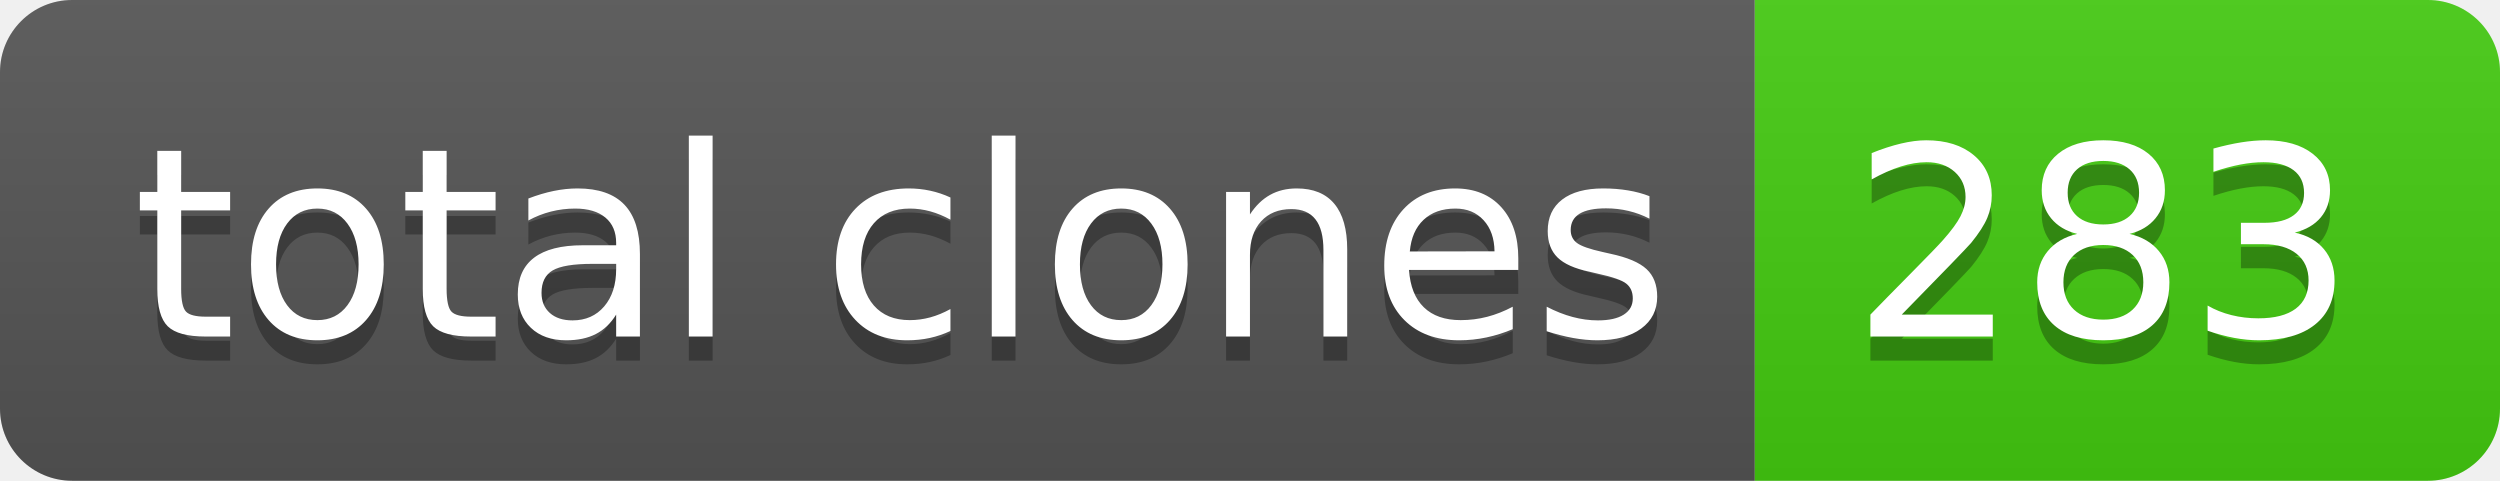
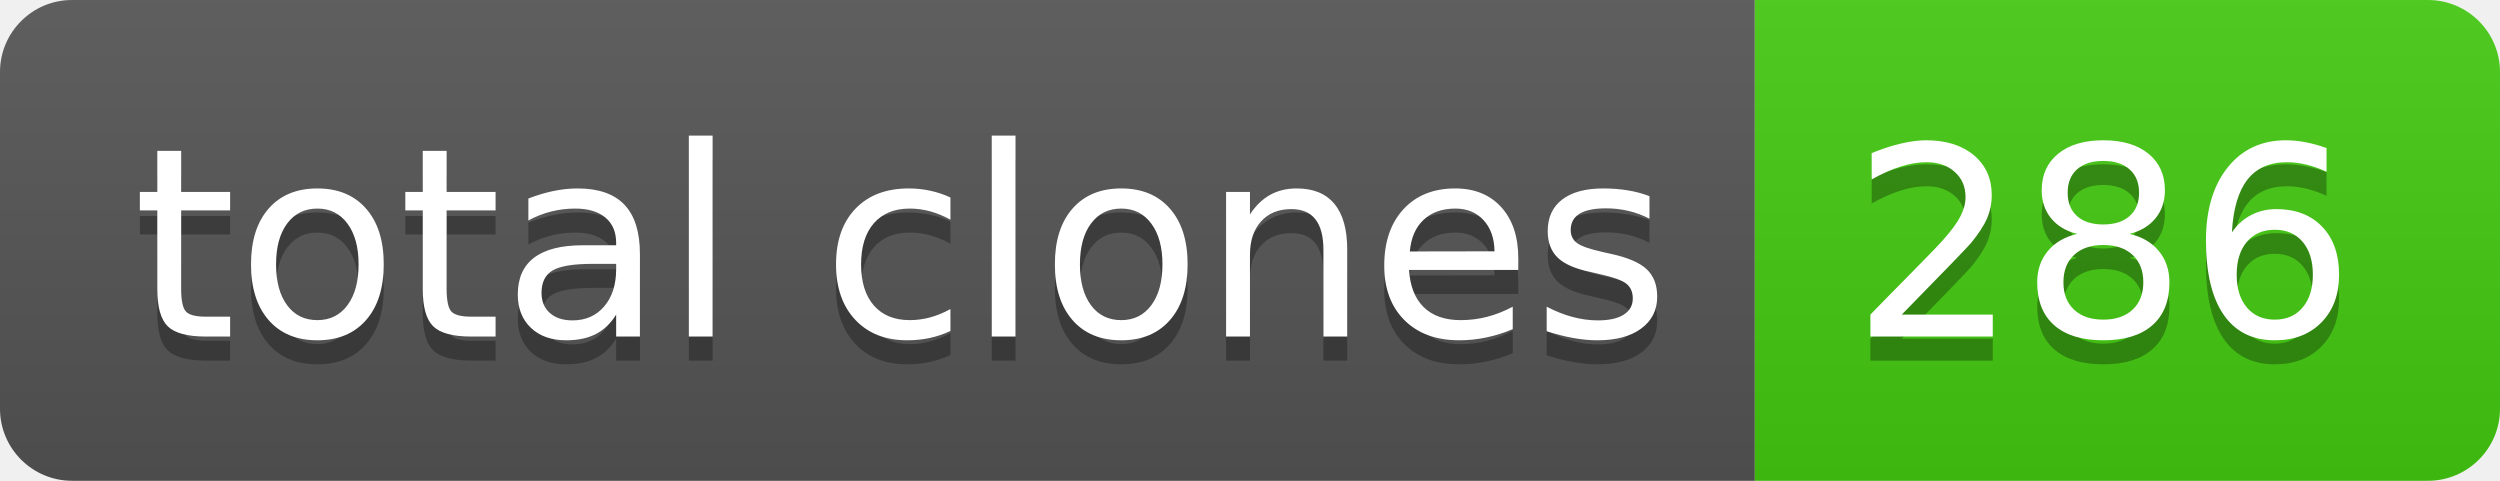
- <svg xmlns="http://www.w3.org/2000/svg" width="104" height="20" role="img" aria-label="total clones: 283">
+ <svg xmlns="http://www.w3.org/2000/svg" width="104" height="20" role="img" aria-label="total clones: 286">
  <linearGradient id="s" x2="0" y2="100%">
    <stop offset="0" stop-color="#bbb" stop-opacity=".1" />
    <stop offset="1" stop-opacity=".1" />
  </linearGradient>
  <clipPath id="r">
    <rect width="104" height="20" rx="3" fill="#fff" />
  </clipPath>
  <g clip-path="url(#r)">
    <rect width="73" height="20" fill="#555" />
    <rect x="73" width="31" height="20" fill="#4c1" />
    <rect width="104" height="20" fill="url(#s)" />
  </g>
  <g fill="#fff" text-anchor="middle" font-family="Verdana,Geneva,DejaVu Sans,sans-serif" text-rendering="geometricPrecision" font-size="110">
    <text aria-hidden="true" x="375" y="150" fill="#010101" fill-opacity=".3" transform="scale(.1)" textLength="630">total clones</text>
    <text x="375" y="140" transform="scale(.1)" fill="#fff" textLength="630">total clones</text>
-     <text aria-hidden="true" x="875" y="150" fill="#010101" fill-opacity=".3" transform="scale(.1)" textLength="210">283</text>
-     <text x="875" y="140" transform="scale(.1)" fill="#fff" textLength="210">283</text>
+     <text aria-hidden="true" x="875" y="150" fill="#010101" fill-opacity=".3" transform="scale(.1)" textLength="210">286</text>
+     <text x="875" y="140" transform="scale(.1)" fill="#fff" textLength="210">286</text>
  </g>
</svg>
